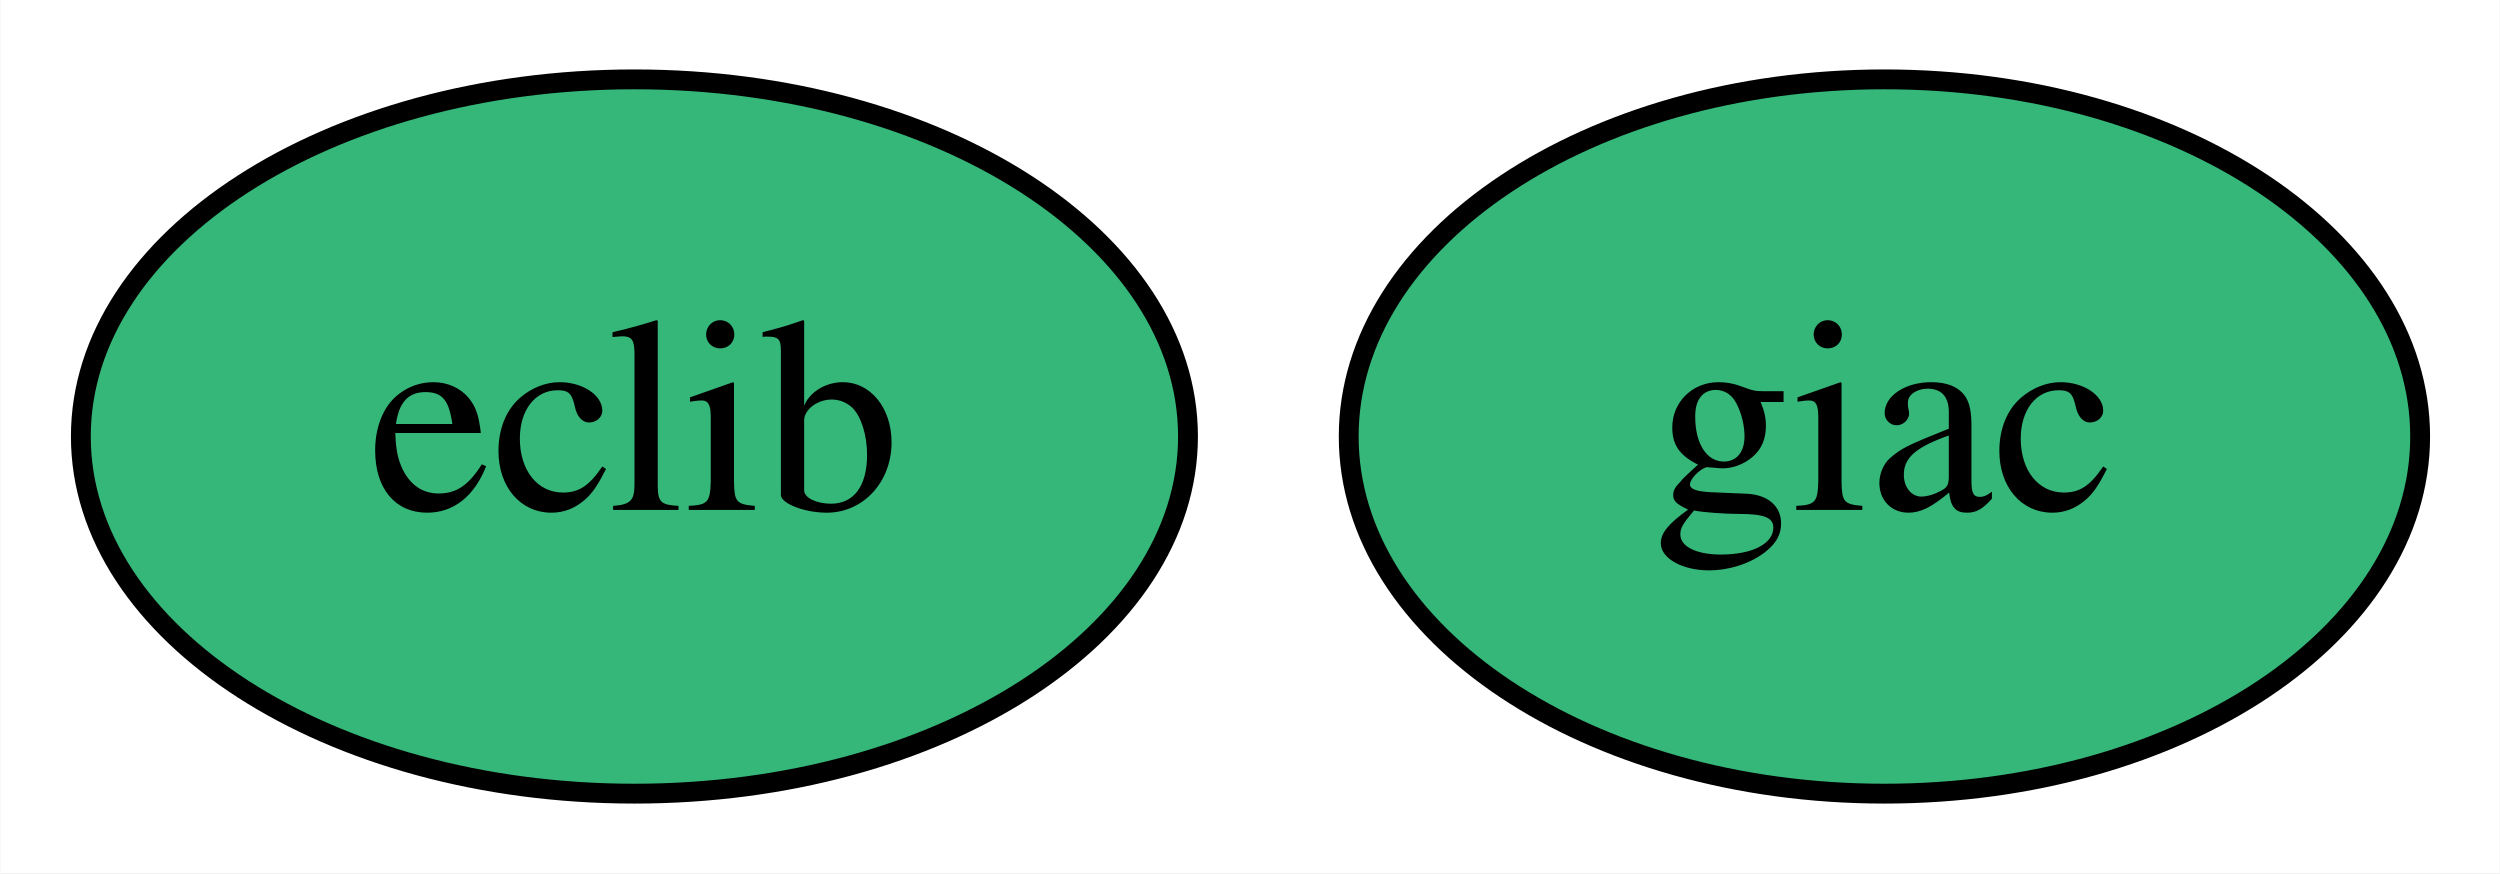
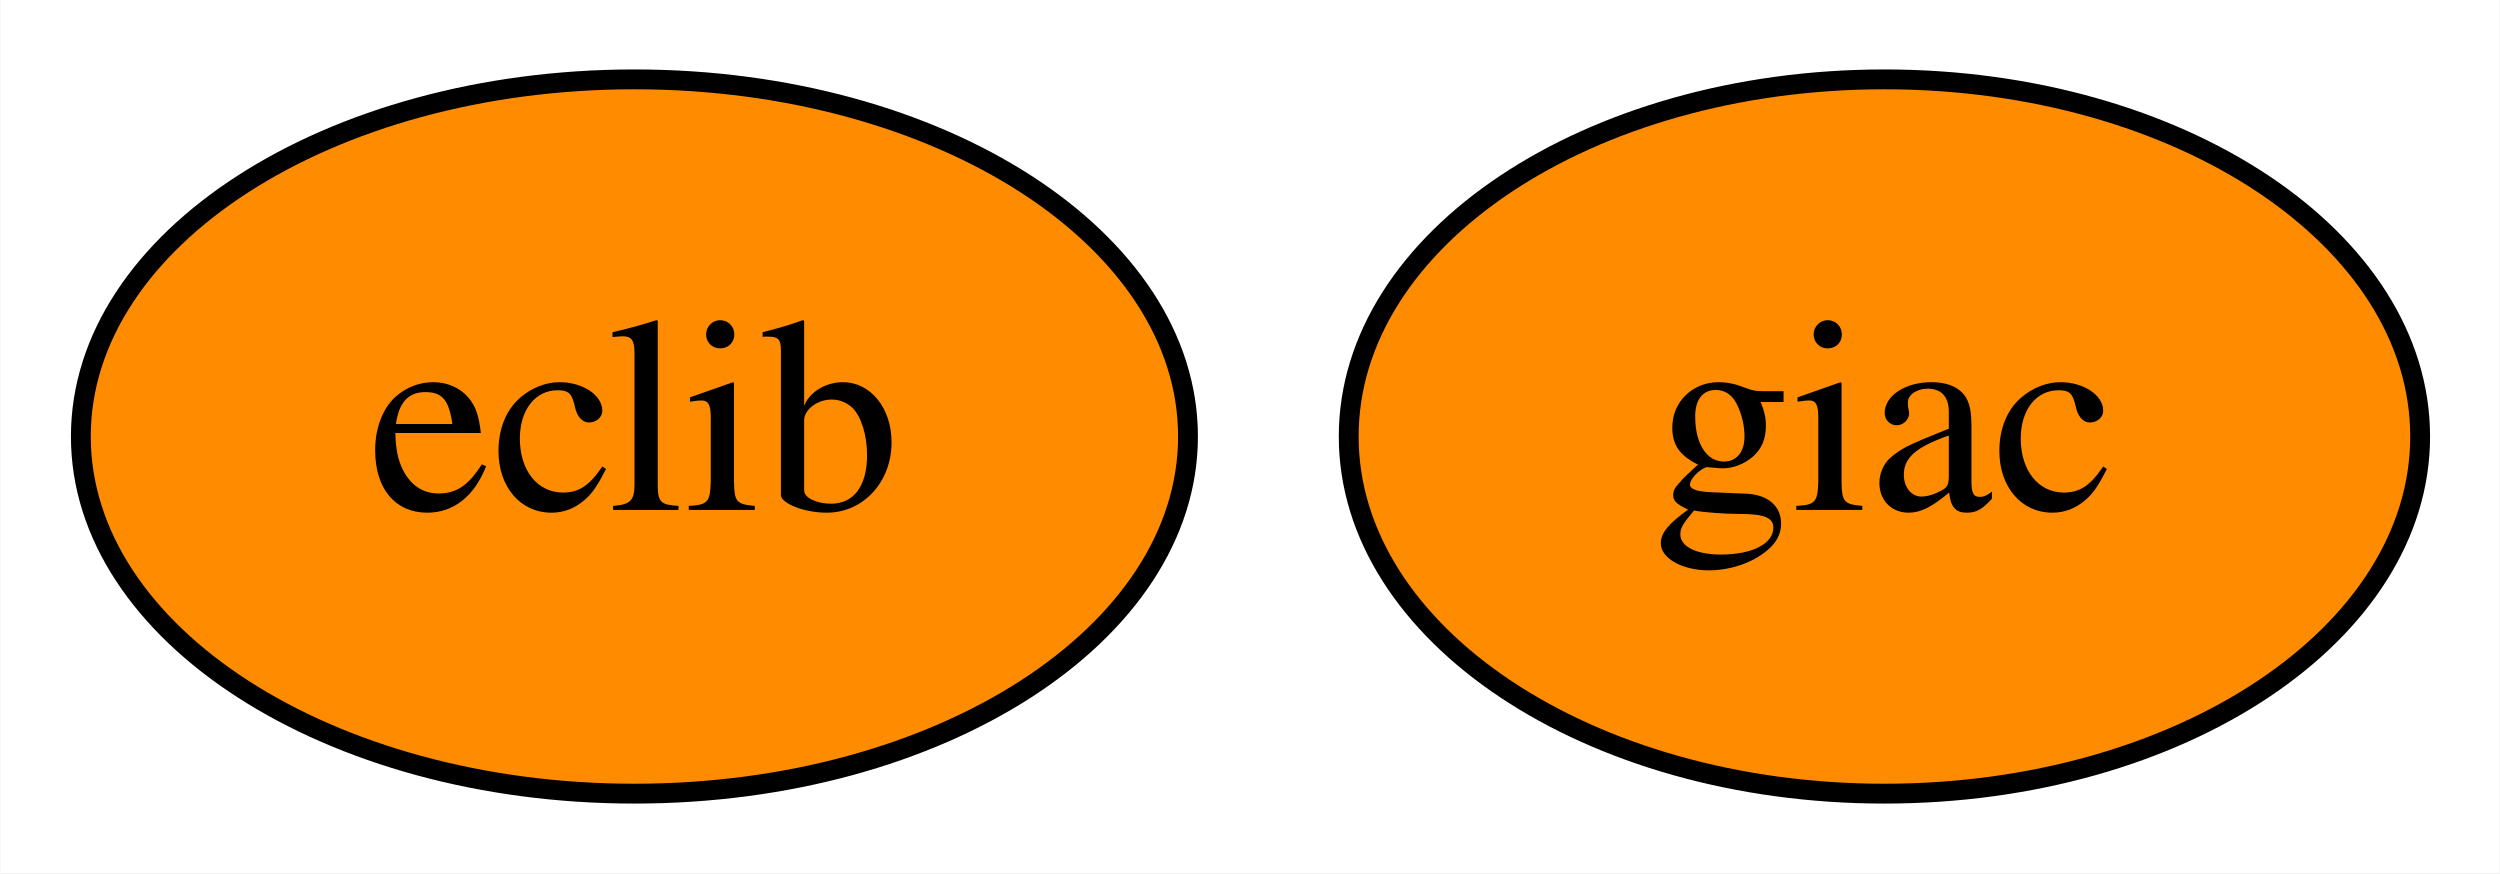
<svg xmlns="http://www.w3.org/2000/svg" xmlns:xlink="http://www.w3.org/1999/xlink" width="126pt" height="44pt" viewBox="0.00 0.00 125.95 44.00">
  <g id="graph0" class="graph" transform="scale(1 1) rotate(0) translate(4 40)">
    <polygon fill="white" stroke="transparent" points="-4,4 -4,-40 121.95,-40 121.95,4 -4,4" />
    <g id="node1" class="node">
      <g id="a_node1">
        <a xlink:href="https://github.com/conda-forge/eclib-feedstock" xlink:title="eclib">
-           <ellipse fill="#35b779" stroke="black" cx="27.95" cy="-18" rx="27.9" ry="18" />
+           <ellipse fill="#ff8c00" stroke="black" cx="27.95" cy="-18" rx="27.9" ry="18" />
          <text text-anchor="middle" x="27.95" y="-14.3" font-family="Times,serif" font-size="14.00">eclib</text>
        </a>
      </g>
    </g>
    <g id="node2" class="node">
      <g id="a_node2">
        <a xlink:href="https://github.com/conda-forge/giac-feedstock" xlink:title="giac">
-           <ellipse fill="#35b779" stroke="black" cx="90.95" cy="-18" rx="27" ry="18" />
+           <ellipse fill="#ff8c00" stroke="black" cx="90.95" cy="-18" rx="27" ry="18" />
          <text text-anchor="middle" x="90.95" y="-14.3" font-family="Times,serif" font-size="14.00">giac</text>
        </a>
      </g>
    </g>
  </g>
</svg>
